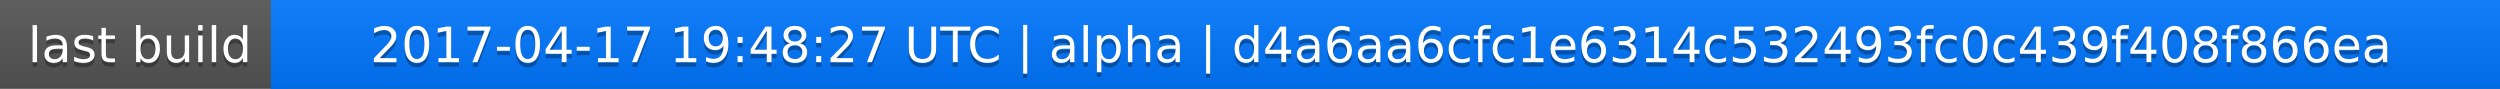
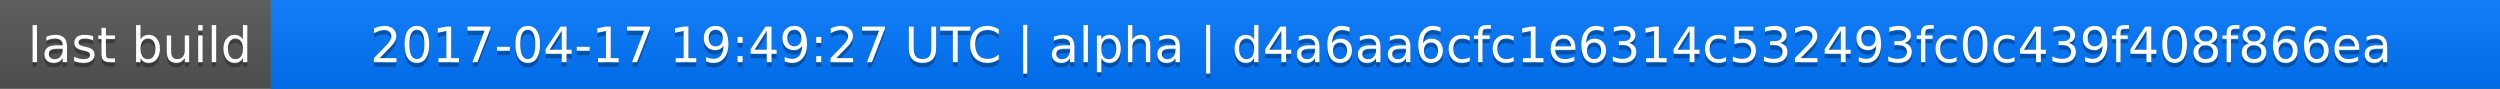
<svg xmlns="http://www.w3.org/2000/svg" width="563" height="20">
  <linearGradient id="a" x2="0" y2="100%">
    <stop offset="0" stop-color="#bbb" stop-opacity=".1" />
    <stop offset="1" stop-opacity=".1" />
  </linearGradient>
  <rect rx="0" width="563" height="20" fill="#555" />
  <rect rx="0" x="61" width="502" height="20" fill="#07f" />
  <path fill="#07f" d="M61 0h4v20h-4z" />
  <rect rx="0" width="563" height="20" fill="url(#a)" />
  <g fill="#fff" text-anchor="middle" font-family="DejaVu Sans,Verdana,Geneva,sans-serif" font-size="11">
    <text x="31.5" y="15" fill="#010101" fill-opacity=".3">last build</text>
    <text x="31.5" y="14">last build</text>
-     <text x="311" y="15" fill="#010101" fill-opacity=".3">2017-04-17 19:48:27 UTC | alpha | d4a6aa6cfc1e6314c532493fc0c439f408f866ea</text>
-     <text x="311" y="14">2017-04-17 19:48:27 UTC | alpha | d4a6aa6cfc1e6314c532493fc0c439f408f866ea</text>
+     <text x="311" y="15" fill="#010101" fill-opacity=".3">2017-04-17 19:49:27 UTC | alpha | d4a6aa6cfc1e6314c532493fc0c439f408f866ea</text>
+     <text x="311" y="14">2017-04-17 19:49:27 UTC | alpha | d4a6aa6cfc1e6314c532493fc0c439f408f866ea</text>
  </g>
</svg>
